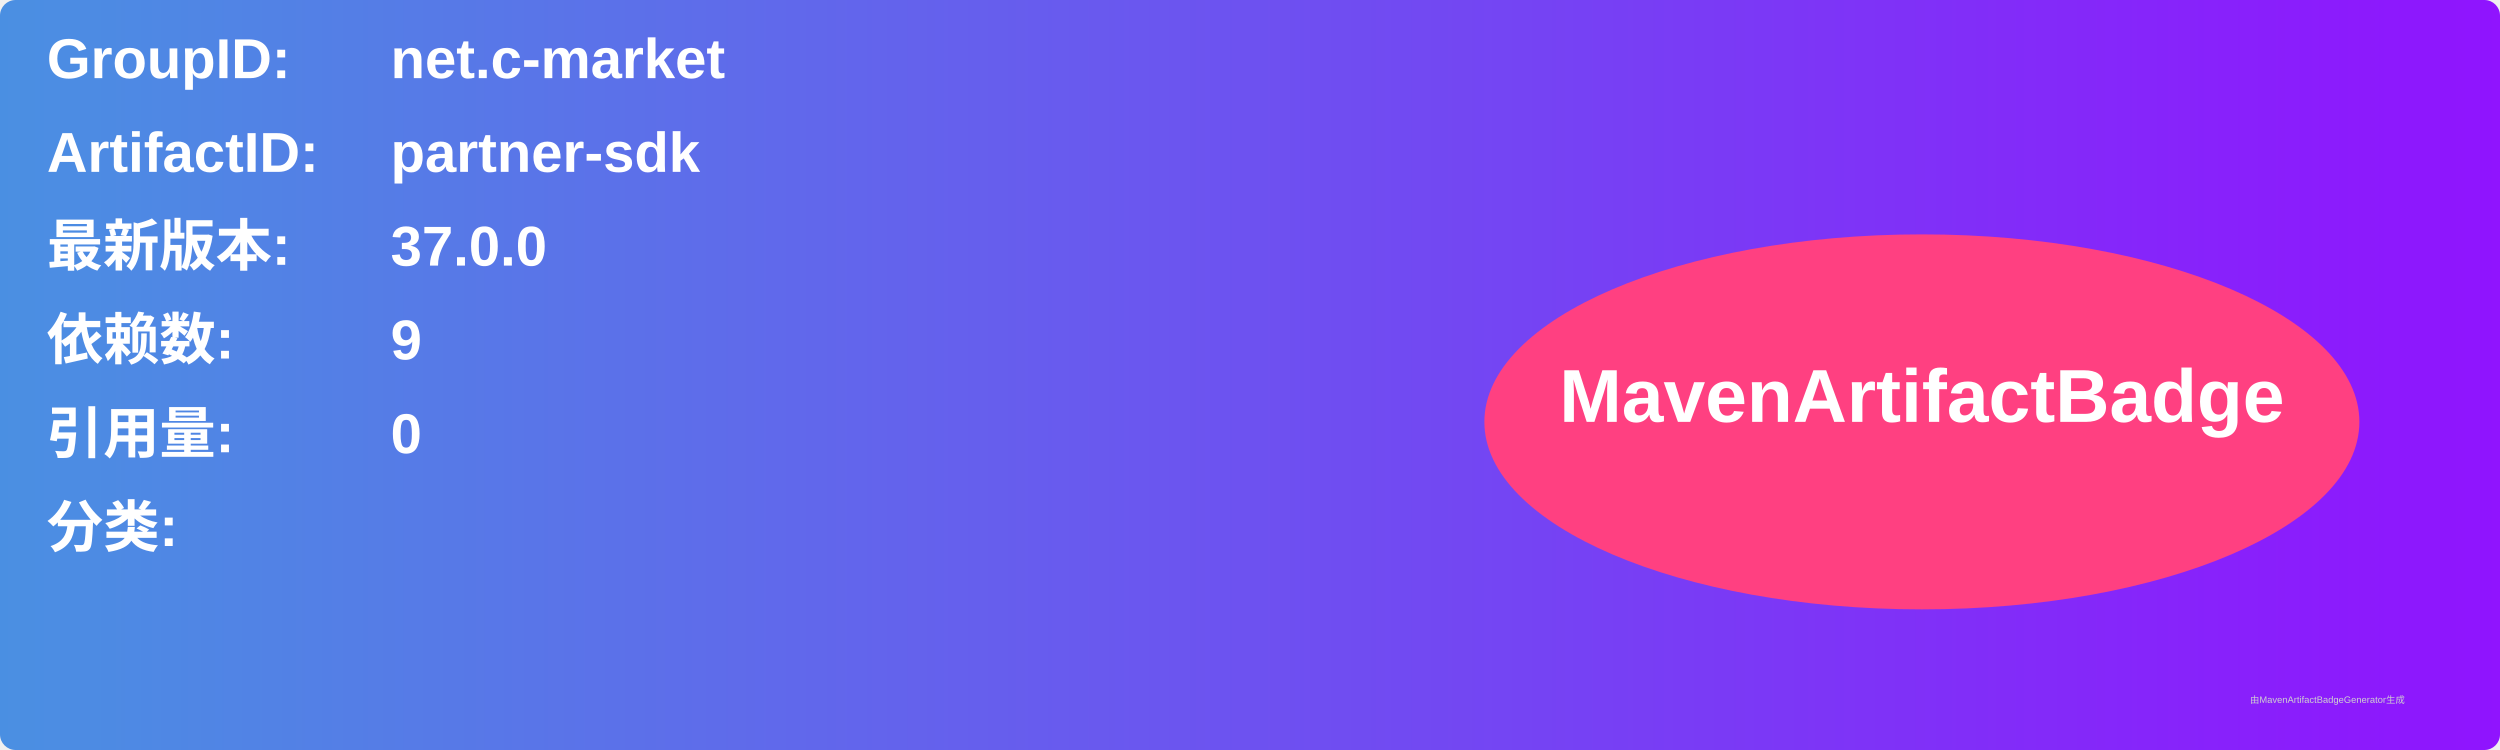
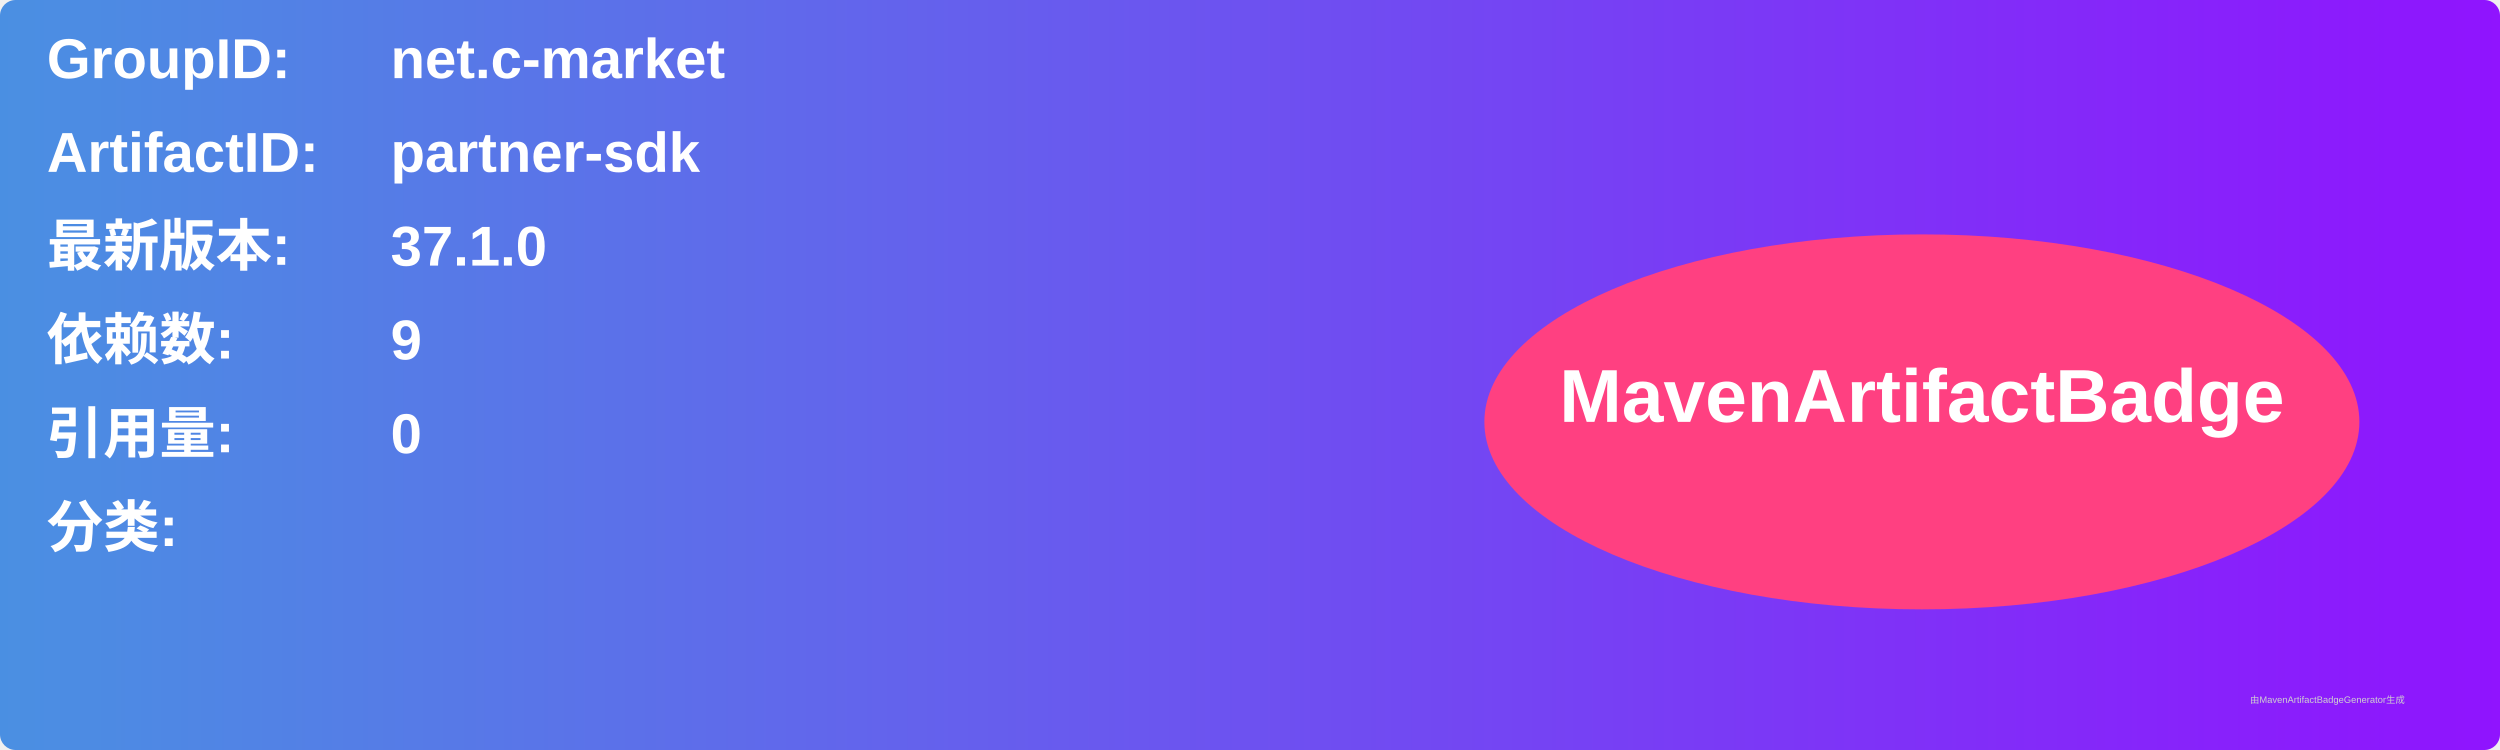
<svg xmlns="http://www.w3.org/2000/svg" width="800" height="240" viewBox="0 0 800 240">
  <linearGradient id="grad" x1="0%" y1="0%" x2="100%" y2="0%">
    <stop offset="0%" stop-color="#4a90e2" />
    <stop offset="100%" stop-color="#9013fe" />
  </linearGradient>
  <rect width="100%" height="100%" rx="5" ry="5" fill="url(#grad)" />
  <g transform="translate(15, 15)">
    <text x="0" y="10" font-family="Arial" font-size="18" fill="white" font-weight="bold" width="260">GroupID:</text>
    <text x="110" y="10" font-family="Arial" font-size="18" fill="white" font-weight="bold" width="460">net.c-market</text>
    <text x="0" y="40" font-family="Arial" font-size="18" fill="white" font-weight="bold" width="260">ArtifactID:</text>
    <text x="110" y="40" font-family="Arial" font-size="18" fill="white" font-weight="bold" width="460">partner-sdk</text>
    <text x="0" y="70" font-family="Arial" font-size="18" fill="white" font-weight="bold">最新版本:</text>
    <text x="110" y="70" font-family="Arial" font-size="18" fill="white" font-weight="bold">
-       <tspan font-weight="bold">37.0.0</tspan>
+       <tspan font-weight="bold">37.1.0</tspan>
    </text>
    <text x="0" y="100" font-family="Arial" font-size="18" fill="white" font-weight="bold">依赖数: </text>
    <text x="110" y="100" font-family="Arial" font-size="18" fill="white">
      <tspan font-weight="bold">9</tspan>
    </text>
    <text x="0" y="130" font-family="Arial" font-size="18" fill="white" font-weight="bold">引用量: </text>
    <text x="110" y="130" font-family="Arial" font-size="18" fill="white">
      <tspan font-weight="bold">0</tspan>
    </text>
    <text x="0" y="160" font-family="Arial" font-size="18" fill="white" font-weight="bold">分类:</text>
    <text x="10" y="190" font-family="Arial" font-size="10" fill="white">
      <tspan font-weight="bold" />
    </text>
    <ellipse cx="600" cy="120" rx="140" ry="60" fill="#ff4081" />
    <text x="600" y="120" text-anchor="middle" font-family="Arial" font-size="24" fill="white" font-weight="bold">MavenArtifactBadge</text>
  </g>
  <text x="720" y="225" font-family="Arial" font-size="3" fill="#d0d0d0">由MavenArtifactBadgeGenerator生成</text>
</svg>
